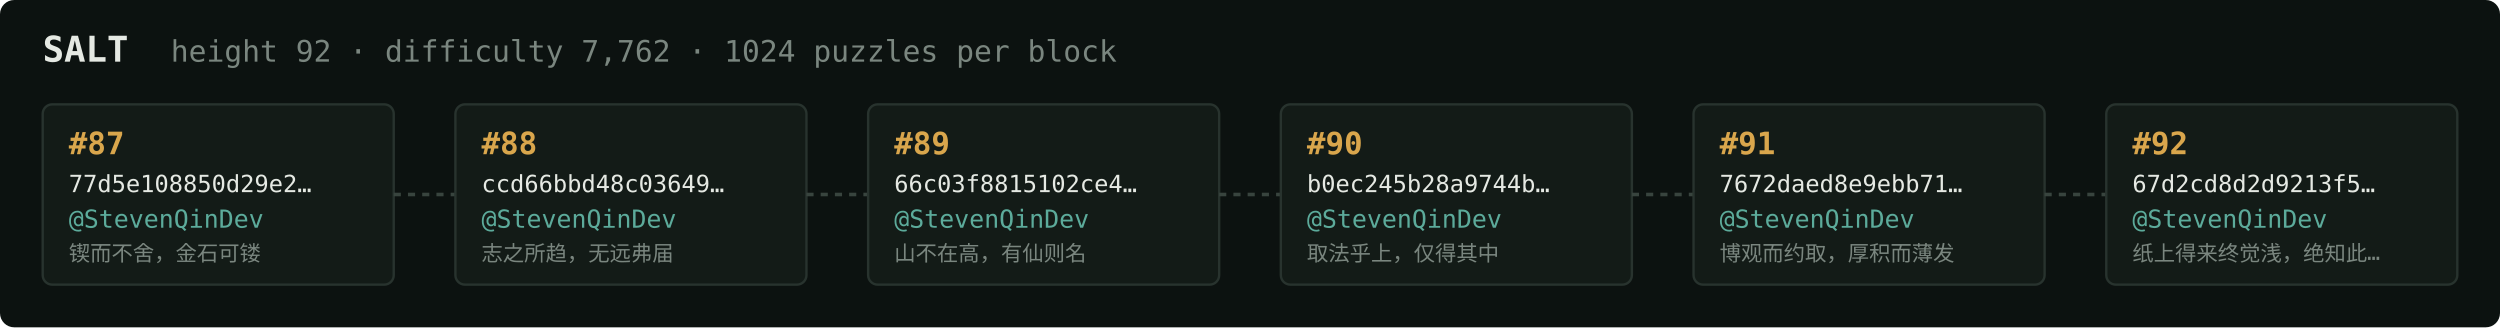
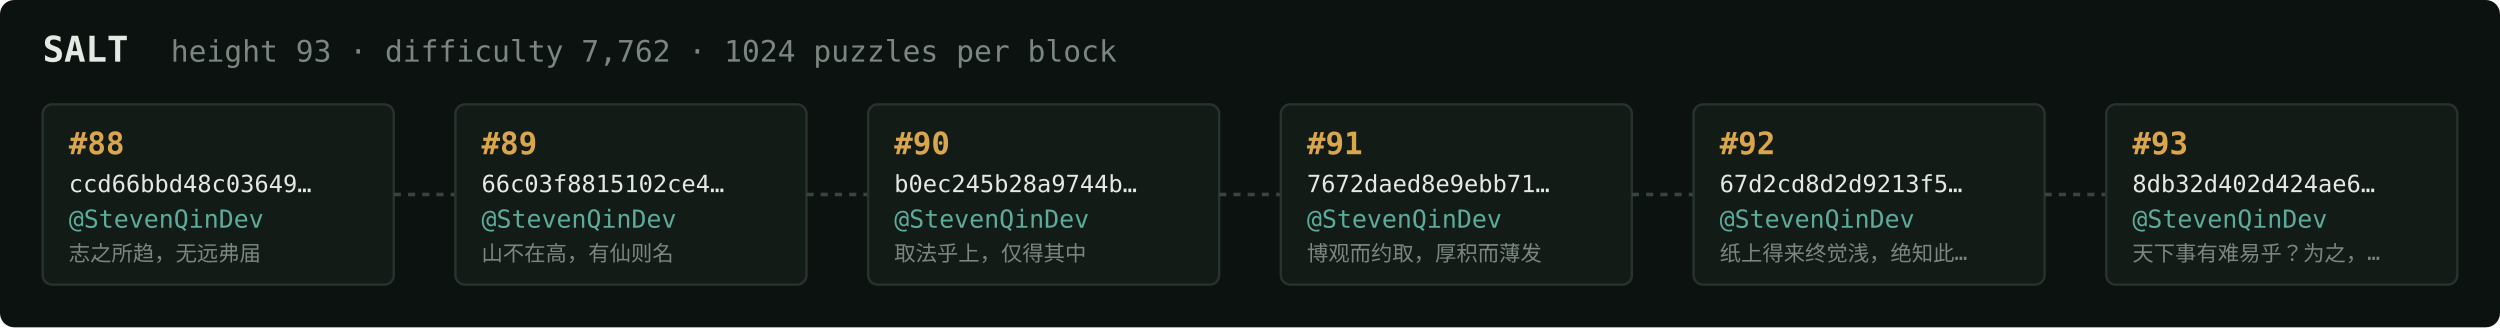
<svg xmlns="http://www.w3.org/2000/svg" width="1054" height="138" viewBox="0 0 1054 138" font-family="ui-monospace,SFMono-Regular,Menlo,monospace">
  <rect fill="#0c1210" width="1054" height="138" rx="6" />
  <text x="18" y="26" fill="#e5e9e3" font-size="15" font-weight="700">SALT</text>
-   <text x="72" y="26" fill="#7a867f" font-size="12.5">height 92 · difficulty 7,762 · 1024 puzzles per block</text>
+   <text x="72" y="26" fill="#7a867f" font-size="12.5">height 93 · difficulty 7,762 · 1024 puzzles per block</text>
  <rect x="18" y="44" width="148" height="76" rx="4" fill="#131b17" stroke="#28332e" stroke-width="1" />
-   <text x="29" y="65" fill="#d9a64c" font-size="13" font-weight="700">#87</text>
-   <text x="29" y="81" fill="#e5e9e3" font-size="10">77d5e108850d29e2…</text>
+   <text x="29" y="65" fill="#d9a64c" font-size="13" font-weight="700">#88</text>
+   <text x="29" y="81" fill="#e5e9e3" font-size="10">ccd66bbd48c03649…</text>
  <text x="29" y="96" fill="#5cab9b" font-size="10.5">@StevenQinDev</text>
-   <text x="29" y="110" fill="#7a867f" font-size="9">锲而不舍，金石可镂</text>
+   <text x="29" y="110" fill="#7a867f" font-size="9">志之所趋，无远弗届</text>
  <line x1="166" y1="82.0" x2="192" y2="82.0" stroke="#38443e" stroke-width="1.5" stroke-dasharray="3 3" />
  <rect x="192" y="44" width="148" height="76" rx="4" fill="#131b17" stroke="#28332e" stroke-width="1" />
-   <text x="203" y="65" fill="#d9a64c" font-size="13" font-weight="700">#88</text>
-   <text x="203" y="81" fill="#e5e9e3" font-size="10">ccd66bbd48c03649…</text>
+   <text x="203" y="65" fill="#d9a64c" font-size="13" font-weight="700">#89</text>
+   <text x="203" y="81" fill="#e5e9e3" font-size="10">66c03f8815102ce4…</text>
  <text x="203" y="96" fill="#5cab9b" font-size="10.5">@StevenQinDev</text>
-   <text x="203" y="110" fill="#7a867f" font-size="9">志之所趋，无远弗届</text>
+   <text x="203" y="110" fill="#7a867f" font-size="9">山不在高，有仙则名</text>
  <line x1="340" y1="82.0" x2="366" y2="82.0" stroke="#38443e" stroke-width="1.5" stroke-dasharray="3 3" />
  <rect x="366" y="44" width="148" height="76" rx="4" fill="#131b17" stroke="#28332e" stroke-width="1" />
-   <text x="377" y="65" fill="#d9a64c" font-size="13" font-weight="700">#89</text>
-   <text x="377" y="81" fill="#e5e9e3" font-size="10">66c03f8815102ce4…</text>
+   <text x="377" y="65" fill="#d9a64c" font-size="13" font-weight="700">#90</text>
+   <text x="377" y="81" fill="#e5e9e3" font-size="10">b0ec245b28a9744b…</text>
  <text x="377" y="96" fill="#5cab9b" font-size="10.5">@StevenQinDev</text>
-   <text x="377" y="110" fill="#7a867f" font-size="9">山不在高，有仙则名</text>
+   <text x="377" y="110" fill="#7a867f" font-size="9">取法乎上，仅得其中</text>
  <line x1="514" y1="82.0" x2="540" y2="82.0" stroke="#38443e" stroke-width="1.5" stroke-dasharray="3 3" />
  <rect x="540" y="44" width="148" height="76" rx="4" fill="#131b17" stroke="#28332e" stroke-width="1" />
-   <text x="551" y="65" fill="#d9a64c" font-size="13" font-weight="700">#90</text>
-   <text x="551" y="81" fill="#e5e9e3" font-size="10">b0ec245b28a9744b…</text>
+   <text x="551" y="65" fill="#d9a64c" font-size="13" font-weight="700">#91</text>
+   <text x="551" y="81" fill="#e5e9e3" font-size="10">7672daed8e9ebb71…</text>
  <text x="551" y="96" fill="#5cab9b" font-size="10.5">@StevenQinDev</text>
-   <text x="551" y="110" fill="#7a867f" font-size="9">取法乎上，仅得其中</text>
+   <text x="551" y="110" fill="#7a867f" font-size="9">博观而约取，厚积而薄发</text>
  <line x1="688" y1="82.0" x2="714" y2="82.0" stroke="#38443e" stroke-width="1.5" stroke-dasharray="3 3" />
  <rect x="714" y="44" width="148" height="76" rx="4" fill="#131b17" stroke="#28332e" stroke-width="1" />
-   <text x="725" y="65" fill="#d9a64c" font-size="13" font-weight="700">#91</text>
-   <text x="725" y="81" fill="#e5e9e3" font-size="10">7672daed8e9ebb71…</text>
+   <text x="725" y="65" fill="#d9a64c" font-size="13" font-weight="700">#92</text>
+   <text x="725" y="81" fill="#e5e9e3" font-size="10">67d2cd8d2d9213f5…</text>
  <text x="725" y="96" fill="#5cab9b" font-size="10.5">@StevenQinDev</text>
-   <text x="725" y="110" fill="#7a867f" font-size="9">博观而约取，厚积而薄发</text>
+   <text x="725" y="110" fill="#7a867f" font-size="9">纸上得来终觉浅，绝知此…</text>
  <line x1="862" y1="82.0" x2="888" y2="82.0" stroke="#38443e" stroke-width="1.5" stroke-dasharray="3 3" />
  <rect x="888" y="44" width="148" height="76" rx="4" fill="#131b17" stroke="#28332e" stroke-width="1" />
-   <text x="899" y="65" fill="#d9a64c" font-size="13" font-weight="700">#92</text>
-   <text x="899" y="81" fill="#e5e9e3" font-size="10">67d2cd8d2d9213f5…</text>
+   <text x="899" y="65" fill="#d9a64c" font-size="13" font-weight="700">#93</text>
+   <text x="899" y="81" fill="#e5e9e3" font-size="10">8db32d402d424ae6…</text>
  <text x="899" y="96" fill="#5cab9b" font-size="10.5">@StevenQinDev</text>
-   <text x="899" y="110" fill="#7a867f" font-size="9">纸上得来终觉浅，绝知此…</text>
+   <text x="899" y="110" fill="#7a867f" font-size="9">天下事有难易乎？为之，…</text>
</svg>
